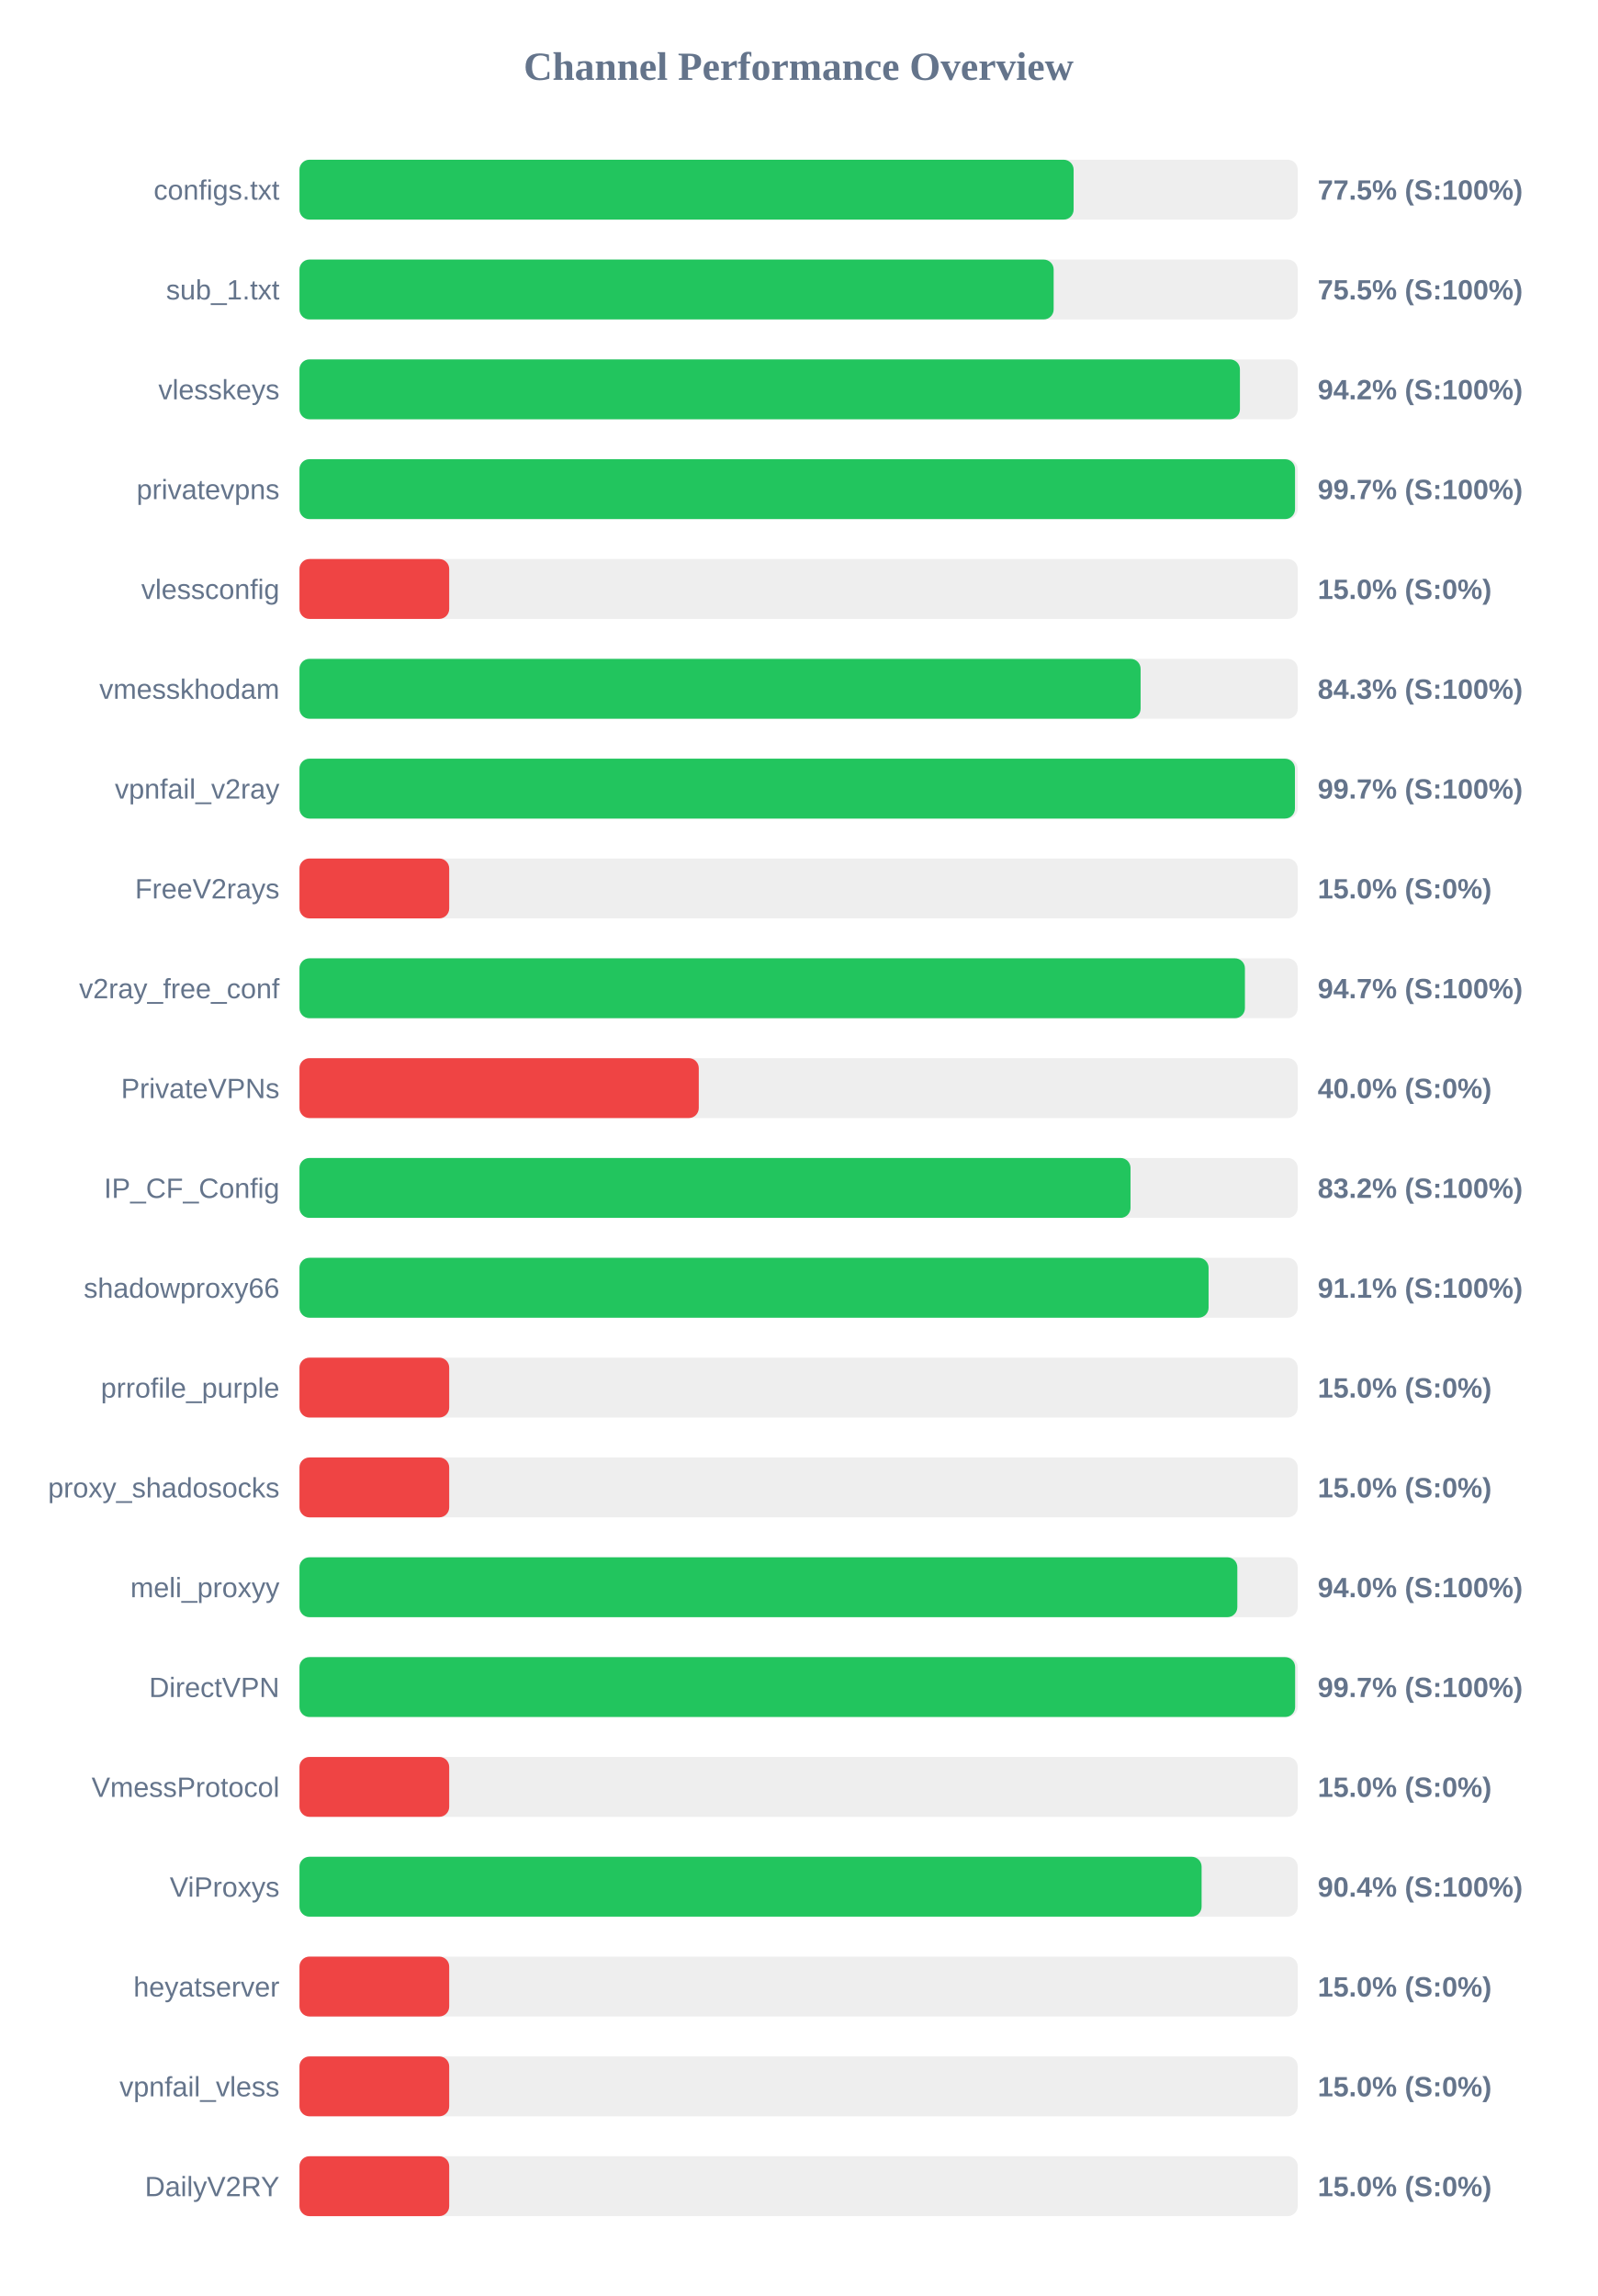
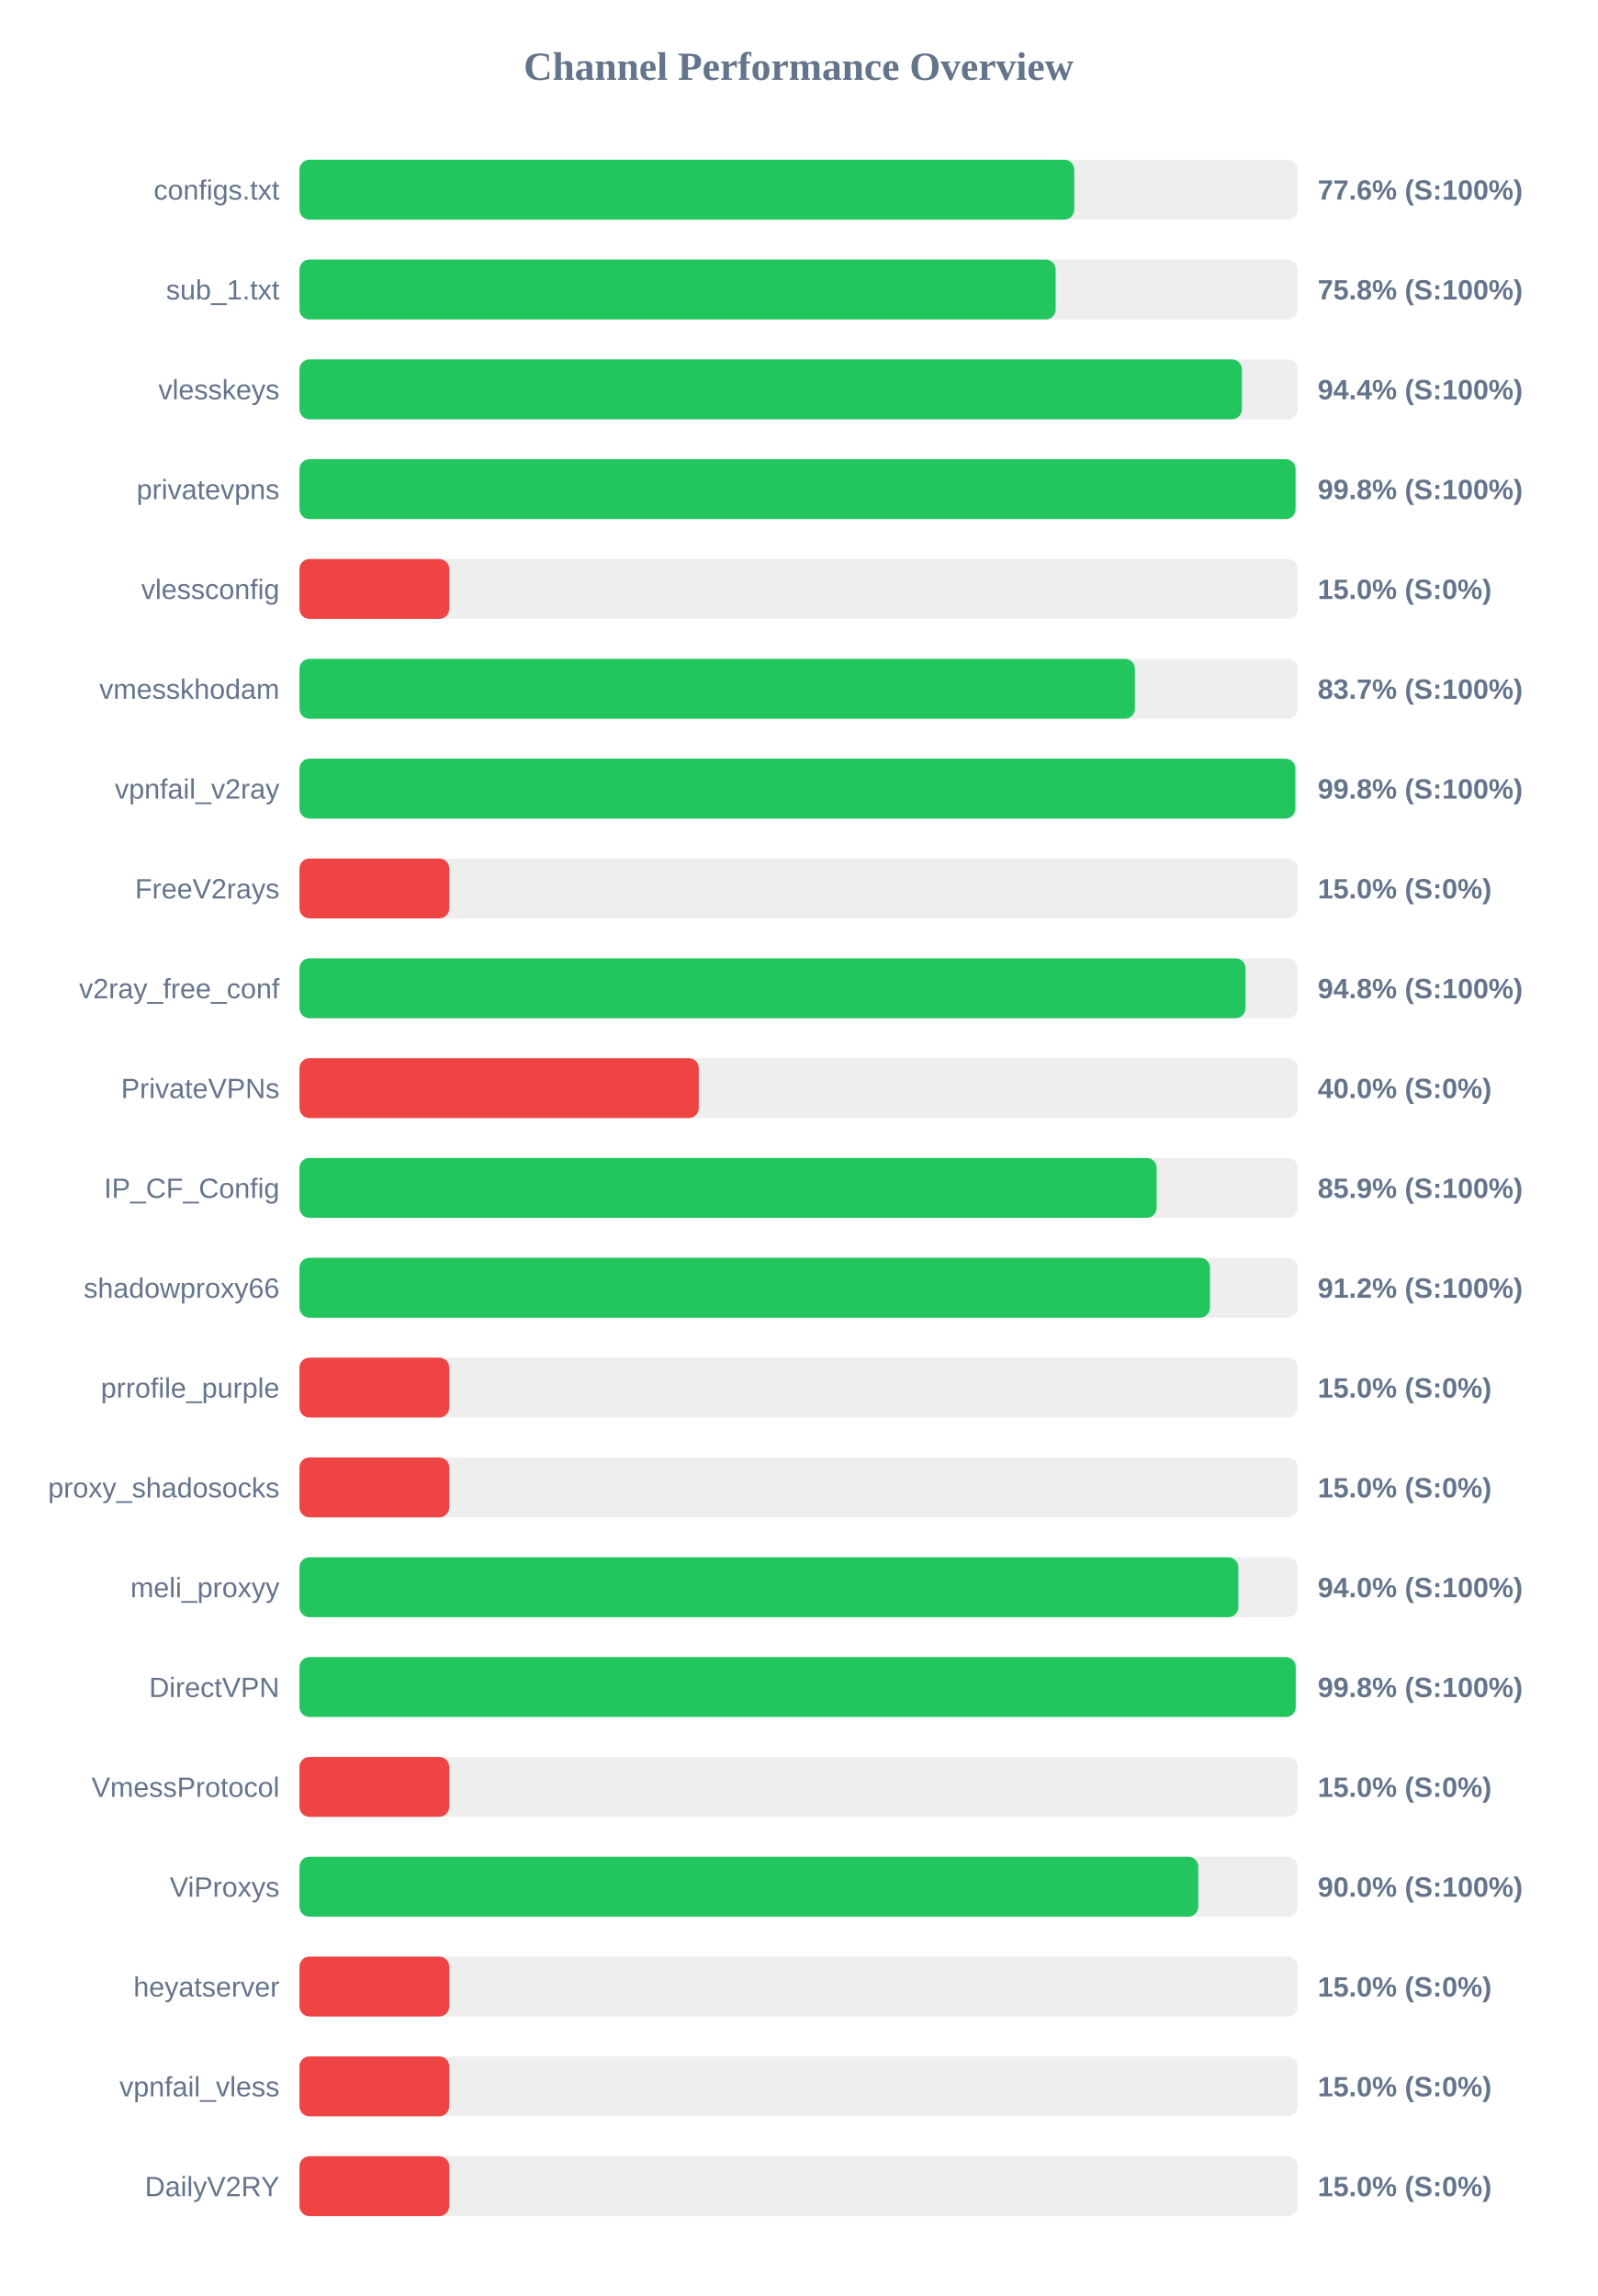
<svg xmlns="http://www.w3.org/2000/svg" width="800" height="1150" version="1.1">
  <style>
        .row { font: 14px Arial; fill: #64748b; }
        .score { font: bold 14px Arial; fill: #64748b; }
    </style>
  <text x="400" y="40" text-anchor="middle" font-size="20px" font-weight="bold" fill="#64748b">Channel Performance Overview</text>
  <rect x="150" y="80" width="500" height="30" fill="#eee" rx="5" />
-   <rect x="150" y="80" width="387.75" height="30" fill="#22c55e" rx="5" />
+   <rect x="150" y="80" width="388.05" height="30" fill="#22c55e" rx="5" />
  <text x="140" y="100" text-anchor="end" class="row">configs.txt</text>
-   <text x="660" y="100" text-anchor="start" class="score">77.5% (S:100%)</text>
+   <text x="660" y="100" text-anchor="start" class="score">77.6% (S:100%)</text>
  <rect x="150" y="130" width="500" height="30" fill="#eee" rx="5" />
-   <rect x="150" y="130" width="377.75" height="30" fill="#22c55e" rx="5" />
+   <rect x="150" y="130" width="378.75" height="30" fill="#22c55e" rx="5" />
  <text x="140" y="150" text-anchor="end" class="row">sub_1.txt</text>
-   <text x="660" y="150" text-anchor="start" class="score">75.5% (S:100%)</text>
+   <text x="660" y="150" text-anchor="start" class="score">75.8% (S:100%)</text>
  <rect x="150" y="180" width="500" height="30" fill="#eee" rx="5" />
-   <rect x="150" y="180" width="471.05" height="30" fill="#22c55e" rx="5" />
+   <rect x="150" y="180" width="472.05" height="30" fill="#22c55e" rx="5" />
  <text x="140" y="200" text-anchor="end" class="row">vlesskeys</text>
-   <text x="660" y="200" text-anchor="start" class="score">94.2% (S:100%)</text>
+   <text x="660" y="200" text-anchor="start" class="score">94.4% (S:100%)</text>
  <rect x="150" y="230" width="500" height="30" fill="#eee" rx="5" />
-   <rect x="150" y="230" width="498.65" height="30" fill="#22c55e" rx="5" />
+   <rect x="150" y="230" width="498.9" height="30" fill="#22c55e" rx="5" />
  <text x="140" y="250" text-anchor="end" class="row">privatevpns</text>
-   <text x="660" y="250" text-anchor="start" class="score">99.7% (S:100%)</text>
+   <text x="660" y="250" text-anchor="start" class="score">99.8% (S:100%)</text>
  <rect x="150" y="280" width="500" height="30" fill="#eee" rx="5" />
  <rect x="150" y="280" width="75.0" height="30" fill="#ef4444" rx="5" />
  <text x="140" y="300" text-anchor="end" class="row">vlessconfig</text>
  <text x="660" y="300" text-anchor="start" class="score">15.0% (S:0%)</text>
  <rect x="150" y="330" width="500" height="30" fill="#eee" rx="5" />
-   <rect x="150" y="330" width="421.3" height="30" fill="#22c55e" rx="5" />
+   <rect x="150" y="330" width="418.45" height="30" fill="#22c55e" rx="5" />
  <text x="140" y="350" text-anchor="end" class="row">vmesskhodam</text>
-   <text x="660" y="350" text-anchor="start" class="score">84.3% (S:100%)</text>
+   <text x="660" y="350" text-anchor="start" class="score">83.7% (S:100%)</text>
  <rect x="150" y="380" width="500" height="30" fill="#eee" rx="5" />
-   <rect x="150" y="380" width="498.6" height="30" fill="#22c55e" rx="5" />
+   <rect x="150" y="380" width="498.8" height="30" fill="#22c55e" rx="5" />
  <text x="140" y="400" text-anchor="end" class="row">vpnfail_v2ray</text>
-   <text x="660" y="400" text-anchor="start" class="score">99.7% (S:100%)</text>
+   <text x="660" y="400" text-anchor="start" class="score">99.8% (S:100%)</text>
  <rect x="150" y="430" width="500" height="30" fill="#eee" rx="5" />
  <rect x="150" y="430" width="75.0" height="30" fill="#ef4444" rx="5" />
  <text x="140" y="450" text-anchor="end" class="row">FreeV2rays</text>
  <text x="660" y="450" text-anchor="start" class="score">15.0% (S:0%)</text>
  <rect x="150" y="480" width="500" height="30" fill="#eee" rx="5" />
-   <rect x="150" y="480" width="473.55" height="30" fill="#22c55e" rx="5" />
+   <rect x="150" y="480" width="473.85" height="30" fill="#22c55e" rx="5" />
  <text x="140" y="500" text-anchor="end" class="row">v2ray_free_conf</text>
-   <text x="660" y="500" text-anchor="start" class="score">94.7% (S:100%)</text>
+   <text x="660" y="500" text-anchor="start" class="score">94.8% (S:100%)</text>
  <rect x="150" y="530" width="500" height="30" fill="#eee" rx="5" />
  <rect x="150" y="530" width="200.0" height="30" fill="#ef4444" rx="5" />
  <text x="140" y="550" text-anchor="end" class="row">PrivateVPNs</text>
  <text x="660" y="550" text-anchor="start" class="score">40.0% (S:0%)</text>
  <rect x="150" y="580" width="500" height="30" fill="#eee" rx="5" />
-   <rect x="150" y="580" width="416.25" height="30" fill="#22c55e" rx="5" />
+   <rect x="150" y="580" width="429.35" height="30" fill="#22c55e" rx="5" />
  <text x="140" y="600" text-anchor="end" class="row">IP_CF_Config</text>
-   <text x="660" y="600" text-anchor="start" class="score">83.2% (S:100%)</text>
+   <text x="660" y="600" text-anchor="start" class="score">85.9% (S:100%)</text>
  <rect x="150" y="630" width="500" height="30" fill="#eee" rx="5" />
-   <rect x="150" y="630" width="455.35" height="30" fill="#22c55e" rx="5" />
+   <rect x="150" y="630" width="456.05" height="30" fill="#22c55e" rx="5" />
  <text x="140" y="650" text-anchor="end" class="row">shadowproxy66</text>
-   <text x="660" y="650" text-anchor="start" class="score">91.1% (S:100%)</text>
+   <text x="660" y="650" text-anchor="start" class="score">91.2% (S:100%)</text>
  <rect x="150" y="680" width="500" height="30" fill="#eee" rx="5" />
  <rect x="150" y="680" width="75.0" height="30" fill="#ef4444" rx="5" />
  <text x="140" y="700" text-anchor="end" class="row">prrofile_purple</text>
  <text x="660" y="700" text-anchor="start" class="score">15.0% (S:0%)</text>
  <rect x="150" y="730" width="500" height="30" fill="#eee" rx="5" />
  <rect x="150" y="730" width="75.0" height="30" fill="#ef4444" rx="5" />
  <text x="140" y="750" text-anchor="end" class="row">proxy_shadosocks</text>
  <text x="660" y="750" text-anchor="start" class="score">15.0% (S:0%)</text>
  <rect x="150" y="780" width="500" height="30" fill="#eee" rx="5" />
-   <rect x="150" y="780" width="469.75" height="30" fill="#22c55e" rx="5" />
+   <rect x="150" y="780" width="470.25" height="30" fill="#22c55e" rx="5" />
  <text x="140" y="800" text-anchor="end" class="row">meli_proxyy</text>
  <text x="660" y="800" text-anchor="start" class="score">94.0% (S:100%)</text>
  <rect x="150" y="830" width="500" height="30" fill="#eee" rx="5" />
-   <rect x="150" y="830" width="498.7" height="30" fill="#22c55e" rx="5" />
+   <rect x="150" y="830" width="499.0" height="30" fill="#22c55e" rx="5" />
  <text x="140" y="850" text-anchor="end" class="row">DirectVPN</text>
-   <text x="660" y="850" text-anchor="start" class="score">99.7% (S:100%)</text>
+   <text x="660" y="850" text-anchor="start" class="score">99.8% (S:100%)</text>
  <rect x="150" y="880" width="500" height="30" fill="#eee" rx="5" />
  <rect x="150" y="880" width="75.0" height="30" fill="#ef4444" rx="5" />
  <text x="140" y="900" text-anchor="end" class="row">VmessProtocol</text>
  <text x="660" y="900" text-anchor="start" class="score">15.0% (S:0%)</text>
  <rect x="150" y="930" width="500" height="30" fill="#eee" rx="5" />
-   <rect x="150" y="930" width="451.85" height="30" fill="#22c55e" rx="5" />
+   <rect x="150" y="930" width="450.2" height="30" fill="#22c55e" rx="5" />
  <text x="140" y="950" text-anchor="end" class="row">ViProxys</text>
-   <text x="660" y="950" text-anchor="start" class="score">90.4% (S:100%)</text>
+   <text x="660" y="950" text-anchor="start" class="score">90.0% (S:100%)</text>
  <rect x="150" y="980" width="500" height="30" fill="#eee" rx="5" />
  <rect x="150" y="980" width="75.0" height="30" fill="#ef4444" rx="5" />
  <text x="140" y="1000" text-anchor="end" class="row">heyatserver</text>
  <text x="660" y="1000" text-anchor="start" class="score">15.0% (S:0%)</text>
  <rect x="150" y="1030" width="500" height="30" fill="#eee" rx="5" />
  <rect x="150" y="1030" width="75.0" height="30" fill="#ef4444" rx="5" />
  <text x="140" y="1050" text-anchor="end" class="row">vpnfail_vless</text>
  <text x="660" y="1050" text-anchor="start" class="score">15.0% (S:0%)</text>
  <rect x="150" y="1080" width="500" height="30" fill="#eee" rx="5" />
  <rect x="150" y="1080" width="75.0" height="30" fill="#ef4444" rx="5" />
  <text x="140" y="1100" text-anchor="end" class="row">DailyV2RY</text>
  <text x="660" y="1100" text-anchor="start" class="score">15.0% (S:0%)</text>
</svg>
